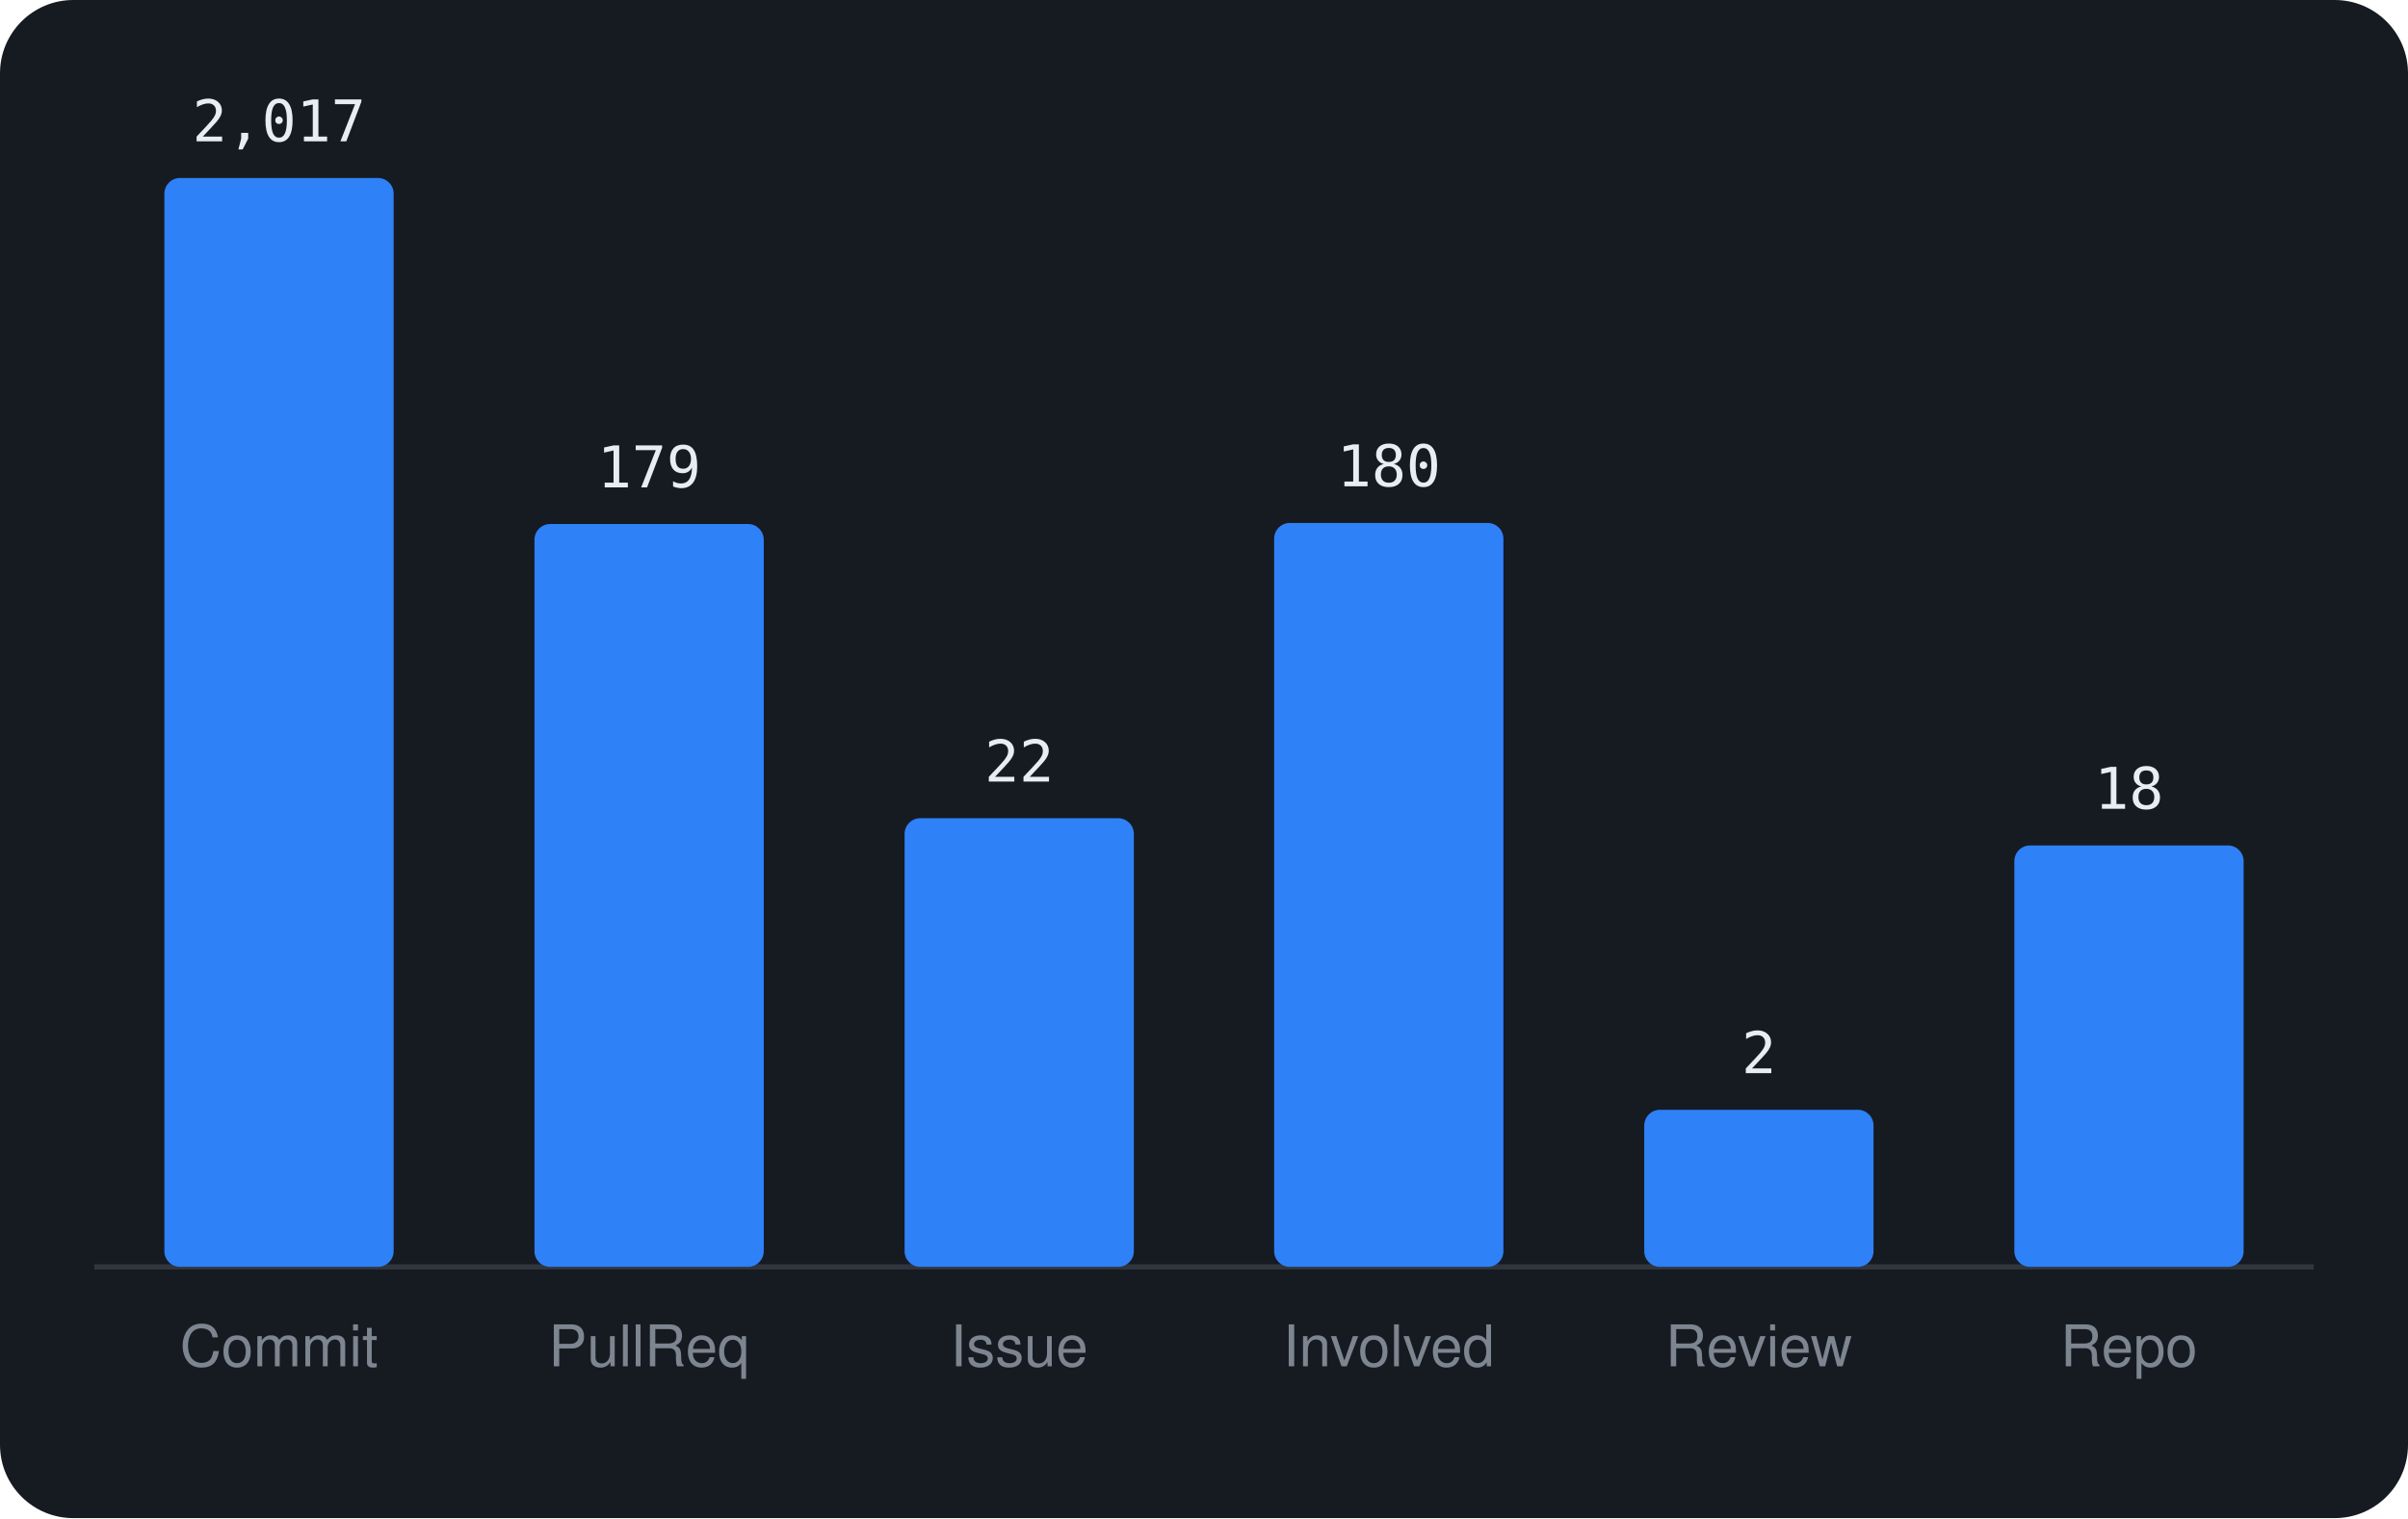
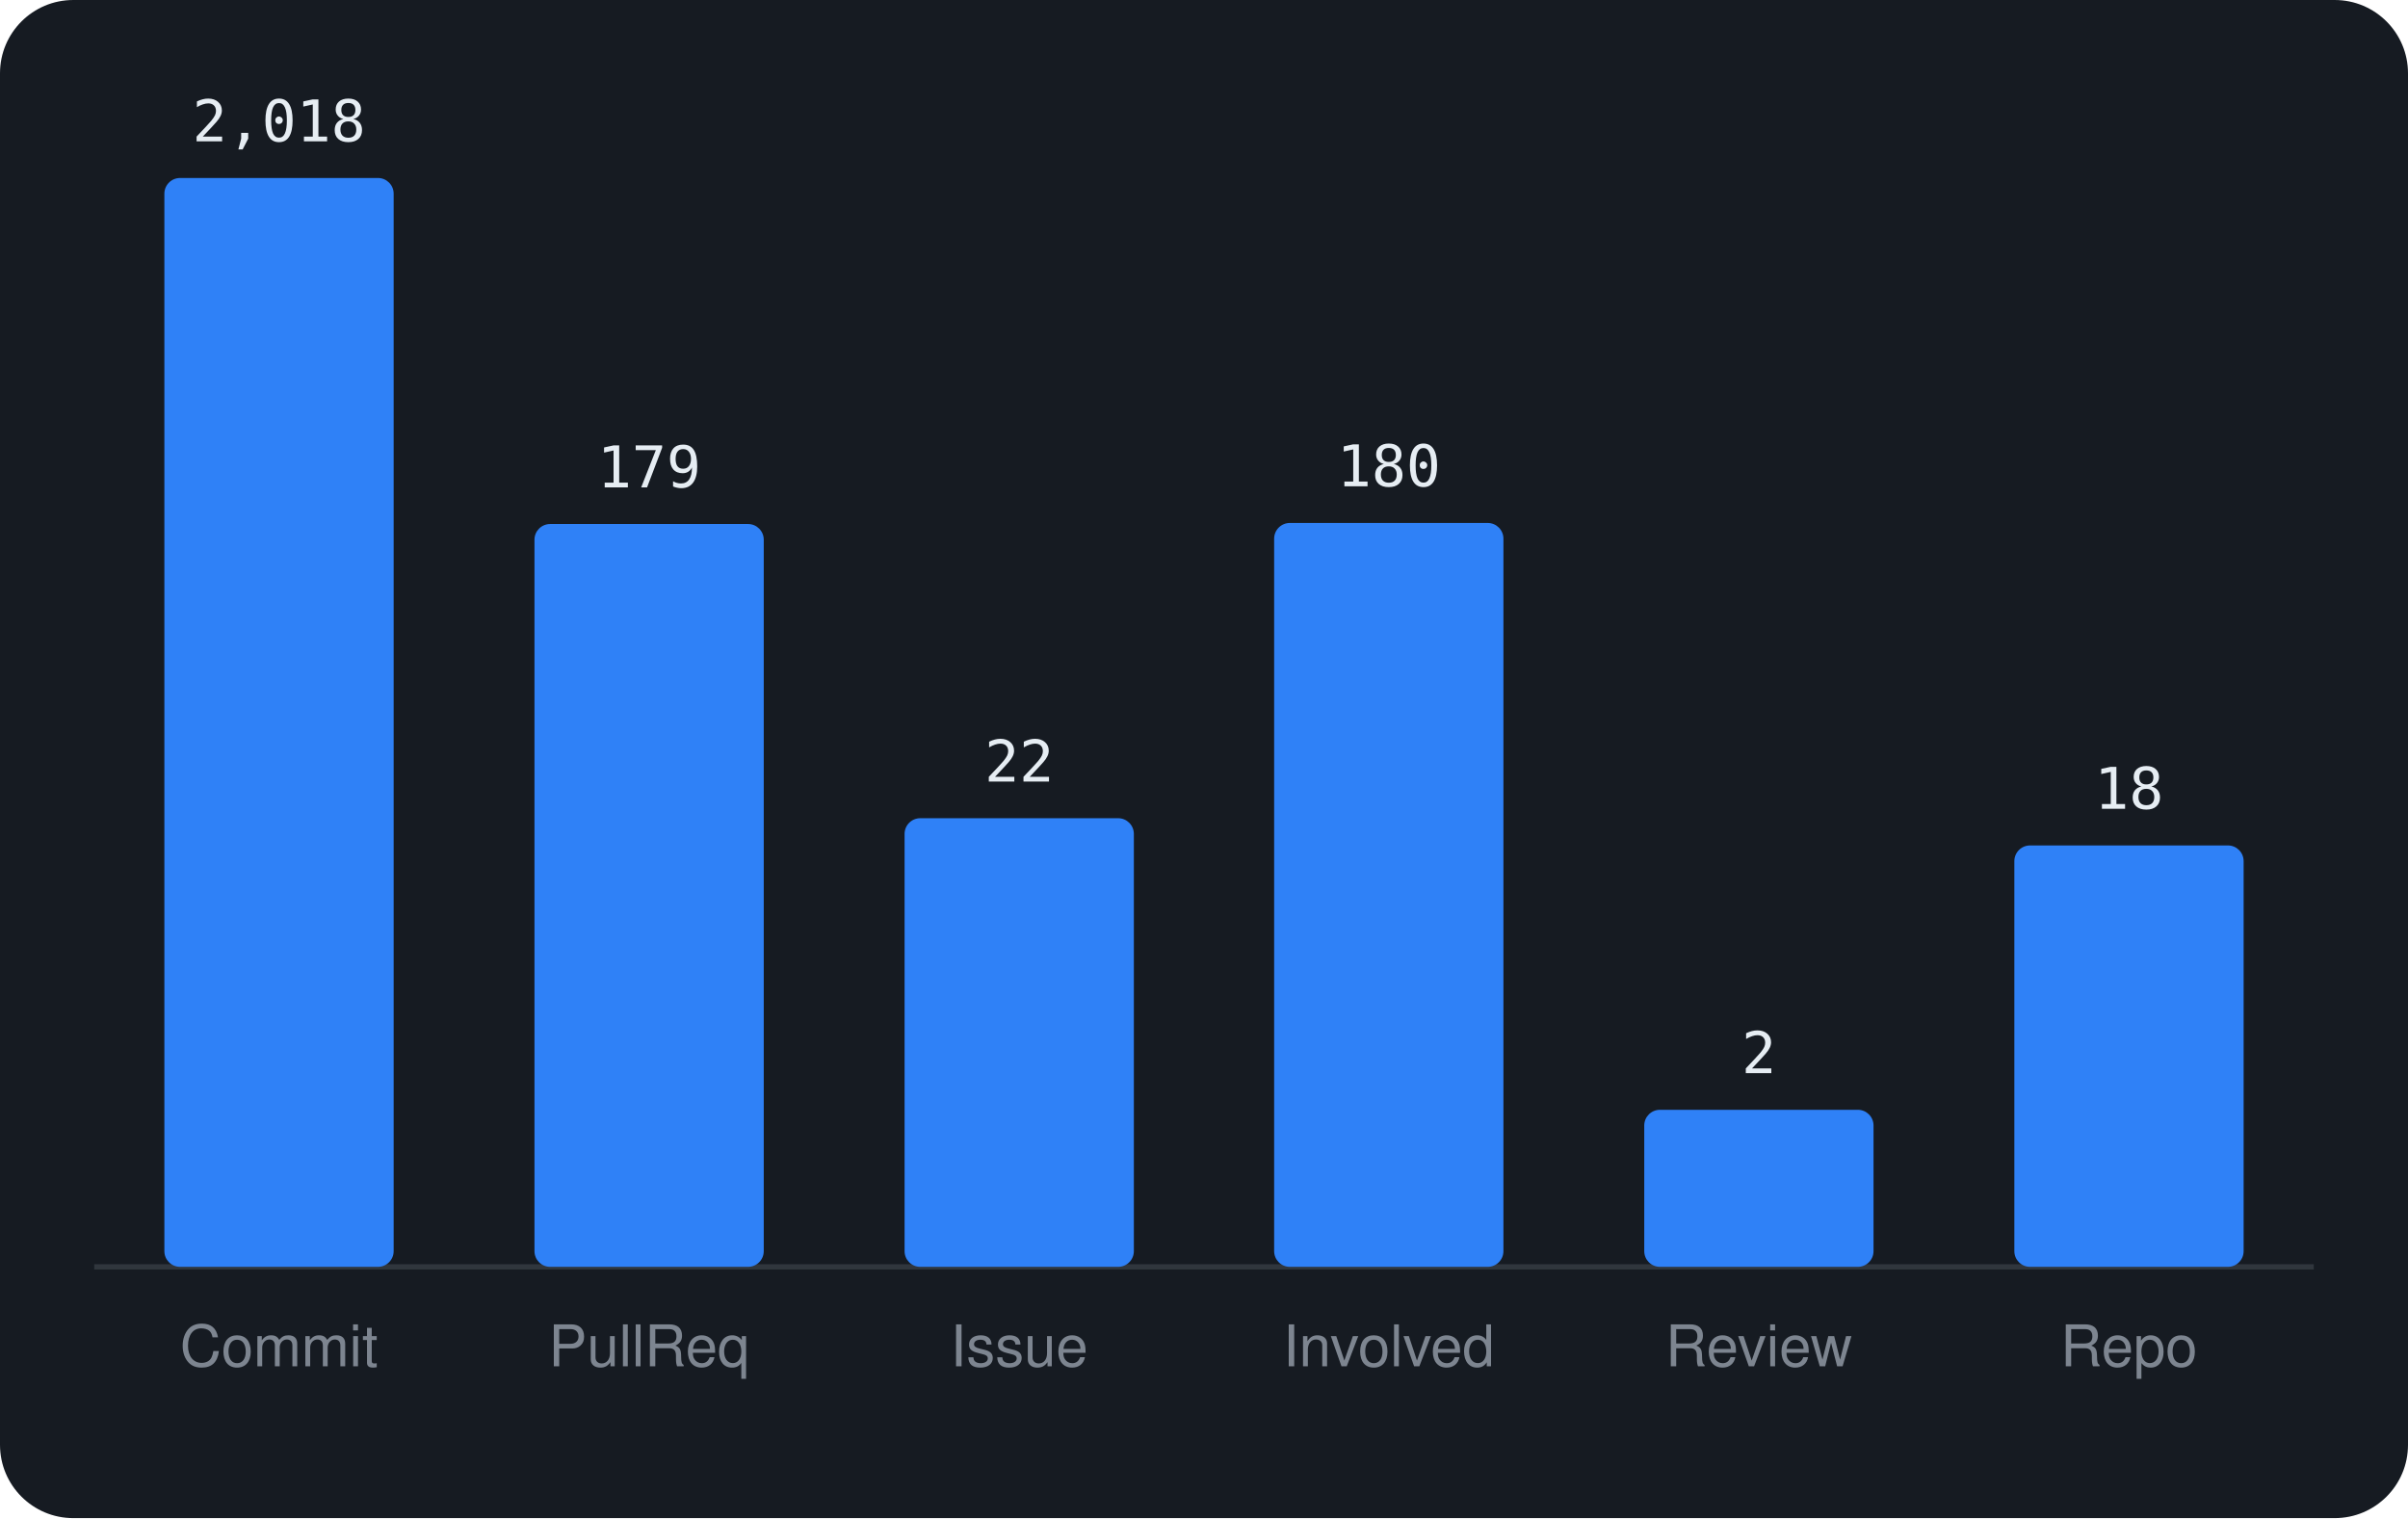
<svg xmlns="http://www.w3.org/2000/svg" viewBox="0 0 460 290" width="460" height="290" font-family="-apple-system,BlinkMacSystemFont,'Segoe UI',Helvetica,Arial,sans-serif">
  <rect width="460" height="290" rx="14" fill="#161b22" />
  <line x1="18" y1="242" x2="442" y2="242" stroke="#30363d" />
  <rect x="31.4" y="34.0" width="43.8" height="208.0" rx="3" fill="#2f81f7" />
-   <text x="53.3" y="27.0" text-anchor="middle" font-size="11" font-family="monospace" fill="#e6edf3">2,017</text>
+   <text x="53.3" y="27.0" text-anchor="middle" font-size="11" font-family="monospace" fill="#e6edf3">2,018</text>
  <text x="53.3" y="261" text-anchor="middle" font-size="11" fill="#7d8590">Commit</text>
  <rect x="102.1" y="100.1" width="43.8" height="141.9" rx="3" fill="#2f81f7" />
  <text x="124.0" y="93.1" text-anchor="middle" font-size="11" font-family="monospace" fill="#e6edf3">179</text>
  <text x="124.0" y="261" text-anchor="middle" font-size="11" fill="#7d8590">PullReq</text>
  <rect x="172.8" y="156.3" width="43.8" height="85.7" rx="3" fill="#2f81f7" />
  <text x="194.7" y="149.3" text-anchor="middle" font-size="11" font-family="monospace" fill="#e6edf3">22</text>
  <text x="194.7" y="261" text-anchor="middle" font-size="11" fill="#7d8590">Issue</text>
  <rect x="243.4" y="99.9" width="43.8" height="142.1" rx="3" fill="#2f81f7" />
  <text x="265.3" y="92.9" text-anchor="middle" font-size="11" font-family="monospace" fill="#e6edf3">180</text>
  <text x="265.3" y="261" text-anchor="middle" font-size="11" fill="#7d8590">Involved</text>
  <rect x="314.1" y="212.0" width="43.8" height="30.0" rx="3" fill="#2f81f7" />
  <text x="336.0" y="205.0" text-anchor="middle" font-size="11" font-family="monospace" fill="#e6edf3">2</text>
  <text x="336.0" y="261" text-anchor="middle" font-size="11" fill="#7d8590">Review</text>
  <rect x="384.8" y="161.5" width="43.8" height="80.5" rx="3" fill="#2f81f7" />
  <text x="406.7" y="154.5" text-anchor="middle" font-size="11" font-family="monospace" fill="#e6edf3">18</text>
  <text x="406.7" y="261" text-anchor="middle" font-size="11" fill="#7d8590">Repo</text>
</svg>
